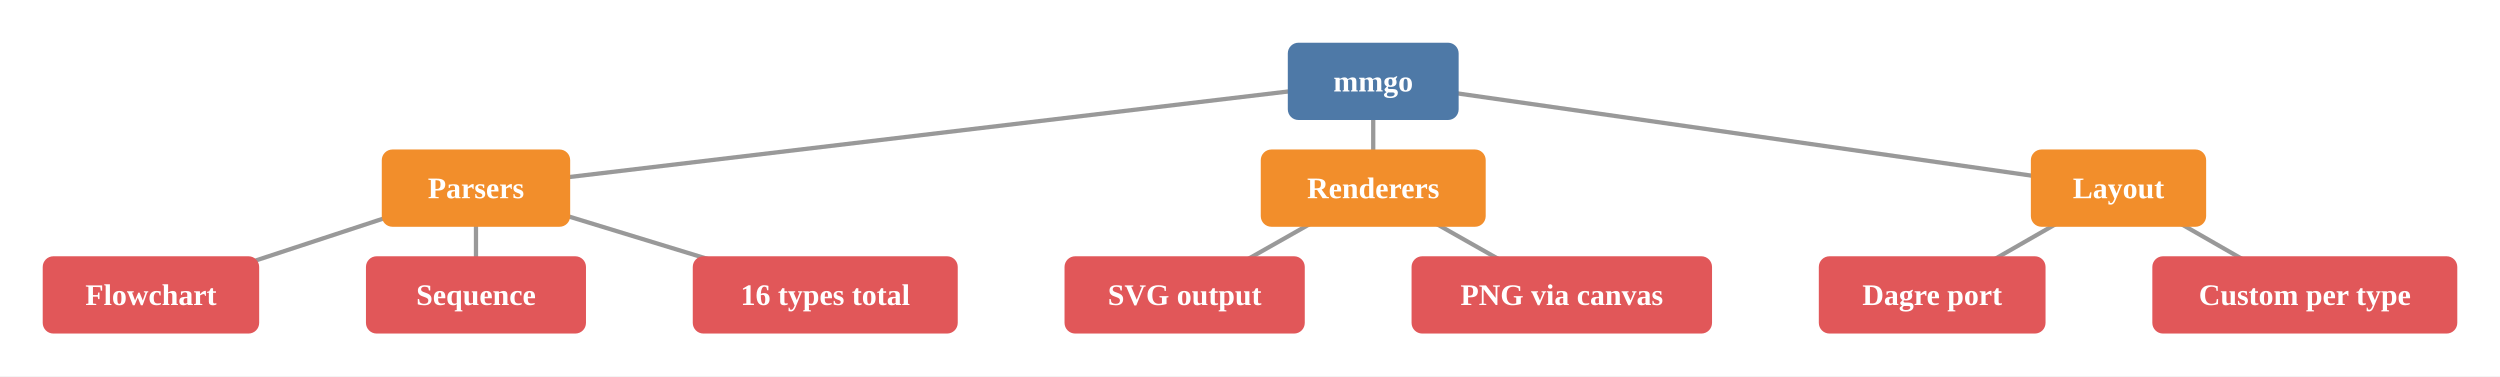
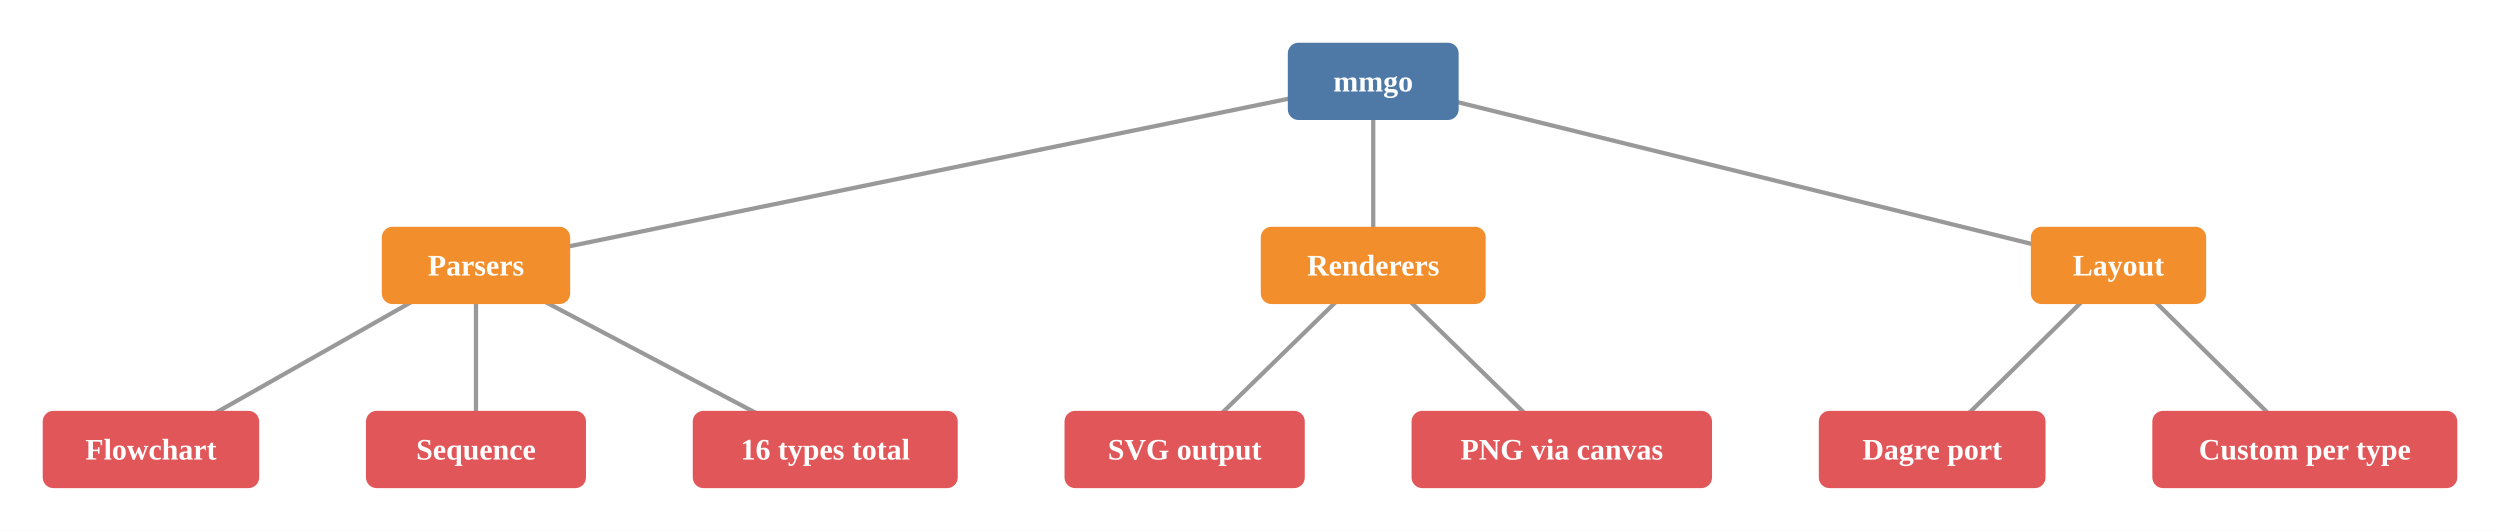
- <svg xmlns="http://www.w3.org/2000/svg" viewBox="0 0 1170.64 176.19">
-   <rect x="0.00" y="0.00" width="1170.64" height="176.19" style="fill:#fff;stroke:none" />
-   <line x1="643.02" y1="38.09" x2="222.88" y2="88.09" style="stroke:#999;stroke-width:2;fill:none" />
-   <line x1="643.02" y1="38.09" x2="643.02" y2="88.09" style="stroke:#999;stroke-width:2;fill:none" />
-   <line x1="643.02" y1="38.09" x2="992.00" y2="88.09" style="stroke:#999;stroke-width:2;fill:none" />
-   <line x1="222.88" y1="88.09" x2="70.68" y2="138.09" style="stroke:#999;stroke-width:2;fill:none" />
-   <line x1="222.88" y1="88.09" x2="222.88" y2="138.09" style="stroke:#999;stroke-width:2;fill:none" />
-   <line x1="222.88" y1="88.09" x2="386.43" y2="138.09" style="stroke:#999;stroke-width:2;fill:none" />
-   <line x1="643.02" y1="88.09" x2="554.72" y2="138.09" style="stroke:#999;stroke-width:2;fill:none" />
-   <line x1="643.02" y1="88.09" x2="731.32" y2="138.09" style="stroke:#999;stroke-width:2;fill:none" />
-   <line x1="992.00" y1="88.09" x2="904.76" y2="138.09" style="stroke:#999;stroke-width:2;fill:none" />
-   <line x1="992.00" y1="88.09" x2="1079.24" y2="138.09" style="stroke:#999;stroke-width:2;fill:none" />
+ <svg xmlns="http://www.w3.org/2000/svg" viewBox="0 0 1170.64 248.56">
+   <rect x="0.00" y="0.00" width="1170.64" height="248.56" style="fill:#fff;stroke:none" />
+   <line x1="643.02" y1="38.09" x2="222.88" y2="124.28" style="stroke:#999;stroke-width:2;fill:none" />
+   <line x1="643.02" y1="38.09" x2="643.02" y2="124.28" style="stroke:#999;stroke-width:2;fill:none" />
+   <line x1="643.02" y1="38.09" x2="992.00" y2="124.28" style="stroke:#999;stroke-width:2;fill:none" />
+   <line x1="222.88" y1="124.28" x2="70.68" y2="210.47" style="stroke:#999;stroke-width:2;fill:none" />
+   <line x1="222.88" y1="124.28" x2="222.88" y2="210.47" style="stroke:#999;stroke-width:2;fill:none" />
+   <line x1="222.88" y1="124.28" x2="386.43" y2="210.47" style="stroke:#999;stroke-width:2;fill:none" />
+   <line x1="643.02" y1="124.28" x2="554.72" y2="210.47" style="stroke:#999;stroke-width:2;fill:none" />
+   <line x1="643.02" y1="124.28" x2="731.32" y2="210.47" style="stroke:#999;stroke-width:2;fill:none" />
+   <line x1="992.00" y1="124.28" x2="904.76" y2="210.47" style="stroke:#999;stroke-width:2;fill:none" />
+   <line x1="992.00" y1="124.28" x2="1079.24" y2="210.47" style="stroke:#999;stroke-width:2;fill:none" />
  <rect x="603.02" y="20.00" width="80.00" height="36.19" rx="5.00" ry="5.00" style="fill:#4e79a7;stroke:none" />
  <text x="643.02" y="38.09" text-anchor="middle" dominant-baseline="central" style="fill:white;font-size:14px;font-weight:bold">mmgo</text>
-   <rect x="178.77" y="70.00" width="88.22" height="36.19" rx="5.00" ry="5.00" style="fill:#f28e2b;stroke:none" />
-   <text x="222.88" y="88.09" text-anchor="middle" dominant-baseline="central" style="fill:white;font-size:14px;font-weight:bold">Parsers</text>
-   <rect x="20.00" y="120.00" width="101.36" height="36.19" rx="5.00" ry="5.00" style="fill:#e15759;stroke:none" />
-   <text x="70.68" y="138.09" text-anchor="middle" dominant-baseline="central" style="fill:white;font-size:14px;font-weight:bold">Flowchart</text>
-   <rect x="171.36" y="120.00" width="103.03" height="36.19" rx="5.00" ry="5.00" style="fill:#e15759;stroke:none" />
-   <text x="222.88" y="138.09" text-anchor="middle" dominant-baseline="central" style="fill:white;font-size:14px;font-weight:bold">Sequence</text>
-   <rect x="324.39" y="120.00" width="124.08" height="36.19" rx="5.00" ry="5.00" style="fill:#e15759;stroke:none" />
-   <text x="386.43" y="138.09" text-anchor="middle" dominant-baseline="central" style="fill:white;font-size:14px;font-weight:bold">16 types total</text>
-   <rect x="590.36" y="70.00" width="105.33" height="36.19" rx="5.00" ry="5.00" style="fill:#f28e2b;stroke:none" />
-   <text x="643.02" y="88.09" text-anchor="middle" dominant-baseline="central" style="fill:white;font-size:14px;font-weight:bold">Renderers</text>
-   <rect x="498.47" y="120.00" width="112.50" height="36.19" rx="5.00" ry="5.00" style="fill:#e15759;stroke:none" />
-   <text x="554.72" y="138.09" text-anchor="middle" dominant-baseline="central" style="fill:white;font-size:14px;font-weight:bold">SVG output</text>
-   <rect x="660.97" y="120.00" width="140.70" height="36.19" rx="5.00" ry="5.00" style="fill:#e15759;stroke:none" />
-   <text x="731.32" y="138.09" text-anchor="middle" dominant-baseline="central" style="fill:white;font-size:14px;font-weight:bold">PNG via canvas</text>
-   <rect x="950.96" y="70.00" width="82.08" height="36.19" rx="5.00" ry="5.00" style="fill:#f28e2b;stroke:none" />
-   <text x="992.00" y="88.09" text-anchor="middle" dominant-baseline="central" style="fill:white;font-size:14px;font-weight:bold">Layout</text>
-   <rect x="851.67" y="120.00" width="106.17" height="36.19" rx="5.00" ry="5.00" style="fill:#e15759;stroke:none" />
-   <text x="904.76" y="138.09" text-anchor="middle" dominant-baseline="central" style="fill:white;font-size:14px;font-weight:bold">Dagre port</text>
-   <rect x="1007.84" y="120.00" width="142.80" height="36.19" rx="5.00" ry="5.00" style="fill:#e15759;stroke:none" />
-   <text x="1079.24" y="138.09" text-anchor="middle" dominant-baseline="central" style="fill:white;font-size:14px;font-weight:bold">Custom per type</text>
+   <rect x="178.77" y="106.19" width="88.22" height="36.19" rx="5.00" ry="5.00" style="fill:#f28e2b;stroke:none" />
+   <text x="222.88" y="124.28" text-anchor="middle" dominant-baseline="central" style="fill:white;font-size:14px;font-weight:bold">Parsers</text>
+   <rect x="20.00" y="192.38" width="101.36" height="36.19" rx="5.00" ry="5.00" style="fill:#e15759;stroke:none" />
+   <text x="70.68" y="210.47" text-anchor="middle" dominant-baseline="central" style="fill:white;font-size:14px;font-weight:bold">Flowchart</text>
+   <rect x="171.36" y="192.38" width="103.03" height="36.19" rx="5.00" ry="5.00" style="fill:#e15759;stroke:none" />
+   <text x="222.88" y="210.47" text-anchor="middle" dominant-baseline="central" style="fill:white;font-size:14px;font-weight:bold">Sequence</text>
+   <rect x="324.39" y="192.38" width="124.08" height="36.19" rx="5.00" ry="5.00" style="fill:#e15759;stroke:none" />
+   <text x="386.43" y="210.47" text-anchor="middle" dominant-baseline="central" style="fill:white;font-size:14px;font-weight:bold">16 types total</text>
+   <rect x="590.36" y="106.19" width="105.33" height="36.19" rx="5.00" ry="5.00" style="fill:#f28e2b;stroke:none" />
+   <text x="643.02" y="124.28" text-anchor="middle" dominant-baseline="central" style="fill:white;font-size:14px;font-weight:bold">Renderers</text>
+   <rect x="498.47" y="192.38" width="112.50" height="36.19" rx="5.00" ry="5.00" style="fill:#e15759;stroke:none" />
+   <text x="554.72" y="210.47" text-anchor="middle" dominant-baseline="central" style="fill:white;font-size:14px;font-weight:bold">SVG output</text>
+   <rect x="660.97" y="192.38" width="140.70" height="36.19" rx="5.00" ry="5.00" style="fill:#e15759;stroke:none" />
+   <text x="731.32" y="210.47" text-anchor="middle" dominant-baseline="central" style="fill:white;font-size:14px;font-weight:bold">PNG via canvas</text>
+   <rect x="950.96" y="106.19" width="82.08" height="36.19" rx="5.00" ry="5.00" style="fill:#f28e2b;stroke:none" />
+   <text x="992.00" y="124.28" text-anchor="middle" dominant-baseline="central" style="fill:white;font-size:14px;font-weight:bold">Layout</text>
+   <rect x="851.67" y="192.38" width="106.17" height="36.19" rx="5.00" ry="5.00" style="fill:#e15759;stroke:none" />
+   <text x="904.76" y="210.47" text-anchor="middle" dominant-baseline="central" style="fill:white;font-size:14px;font-weight:bold">Dagre port</text>
+   <rect x="1007.84" y="192.38" width="142.80" height="36.19" rx="5.00" ry="5.00" style="fill:#e15759;stroke:none" />
+   <text x="1079.24" y="210.47" text-anchor="middle" dominant-baseline="central" style="fill:white;font-size:14px;font-weight:bold">Custom per type</text>
</svg>
